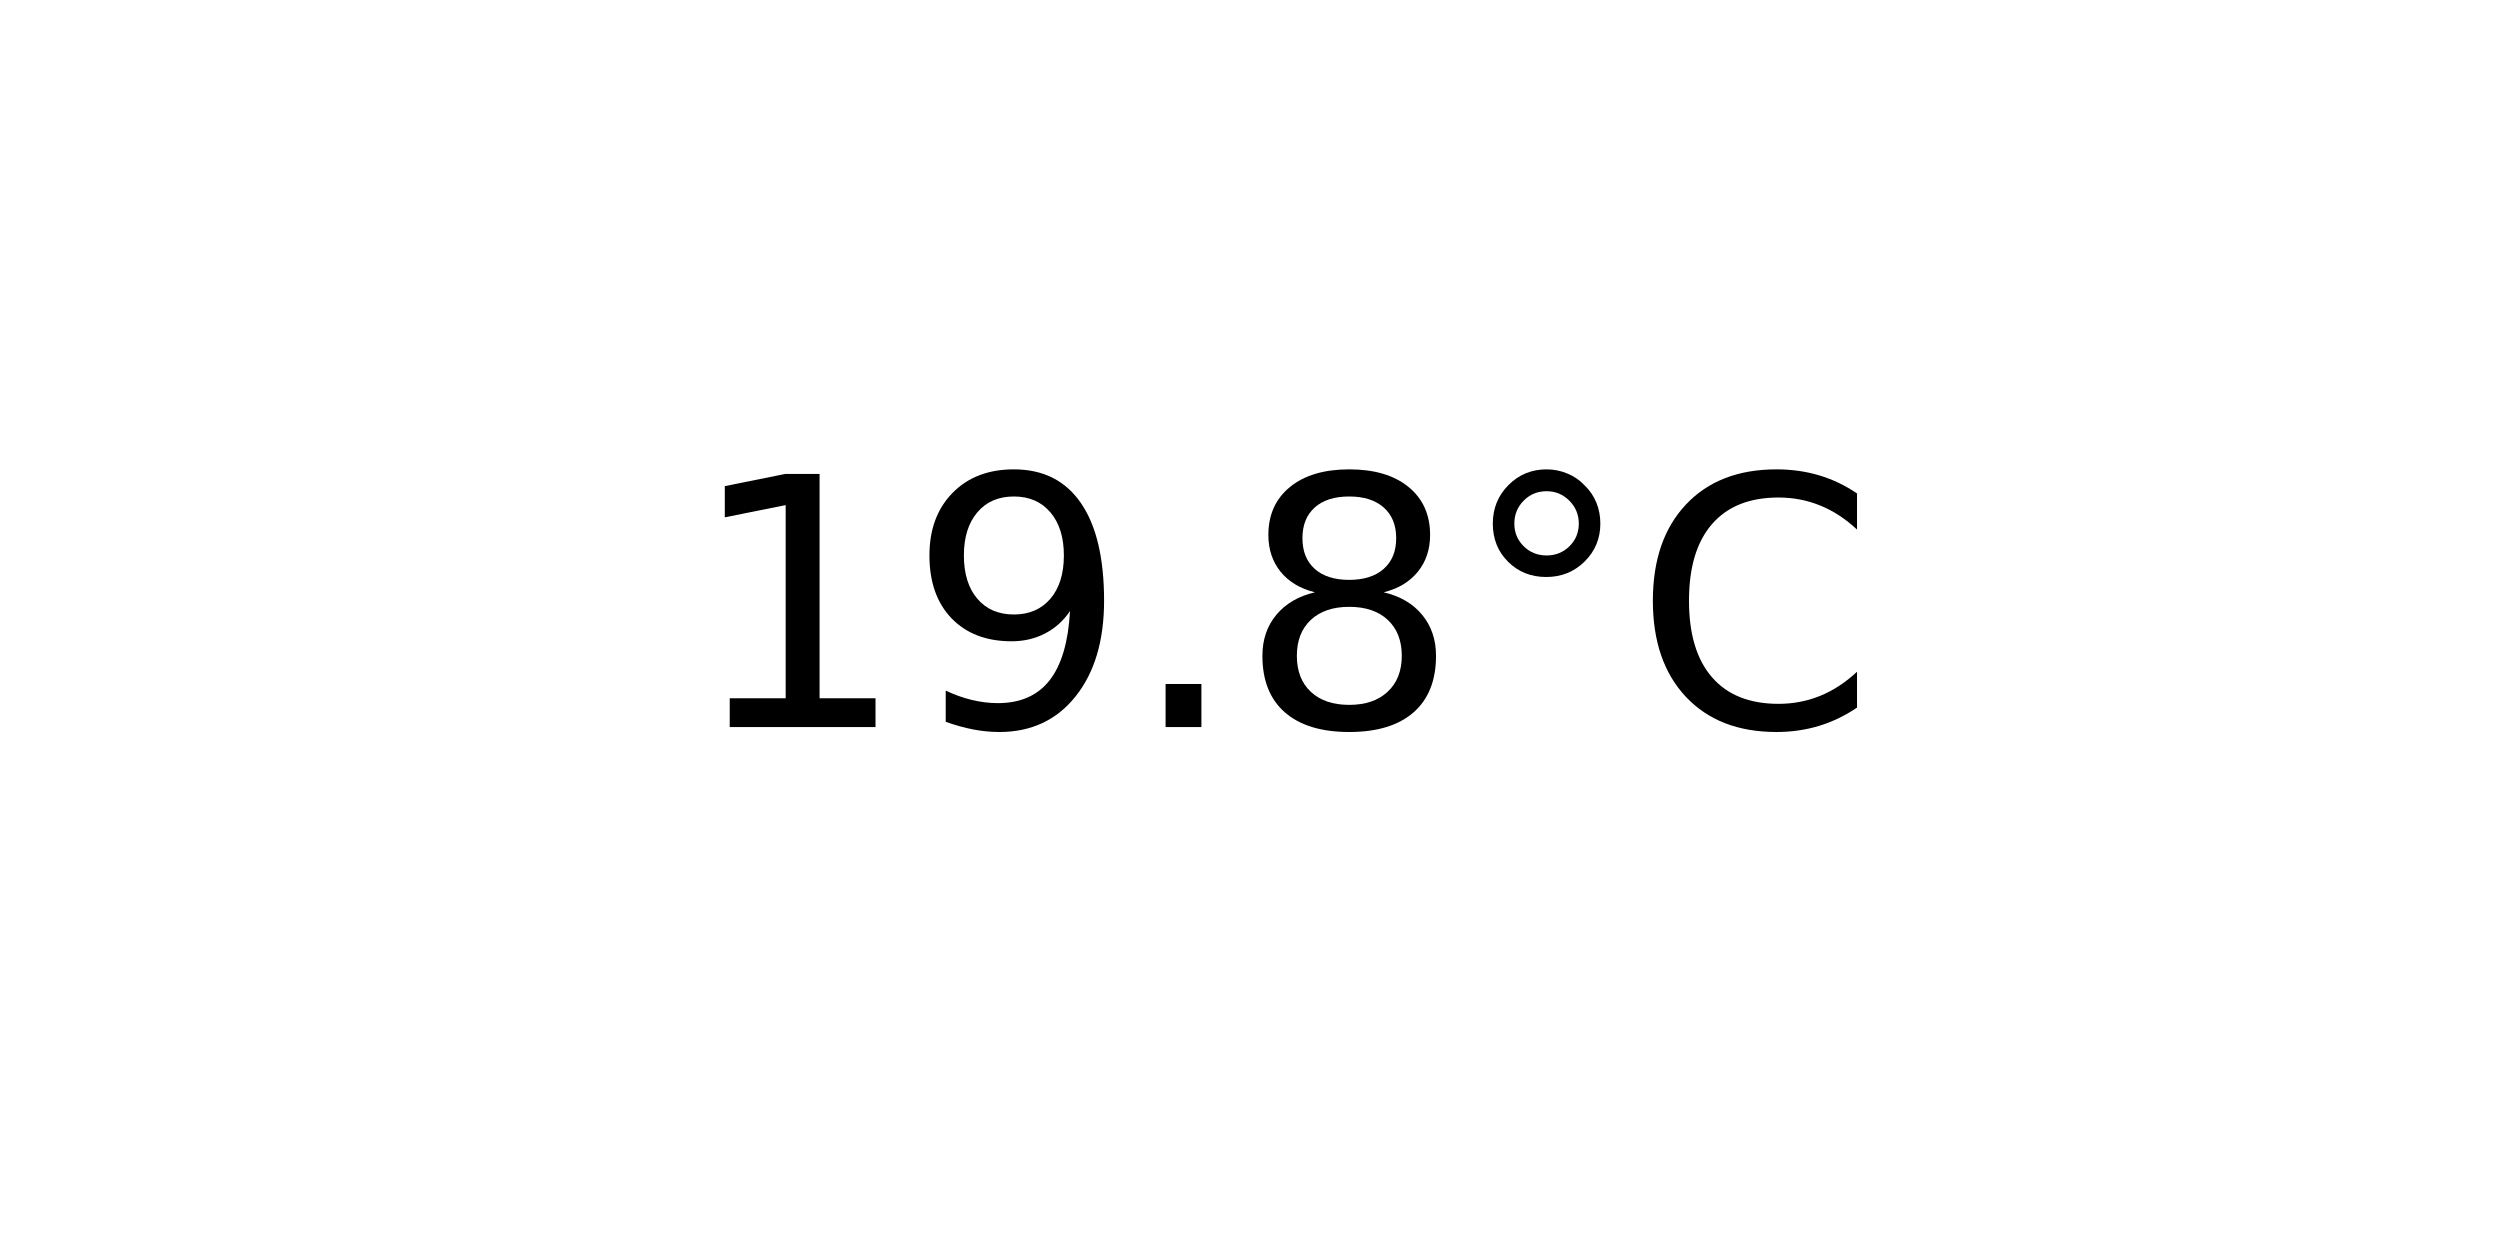
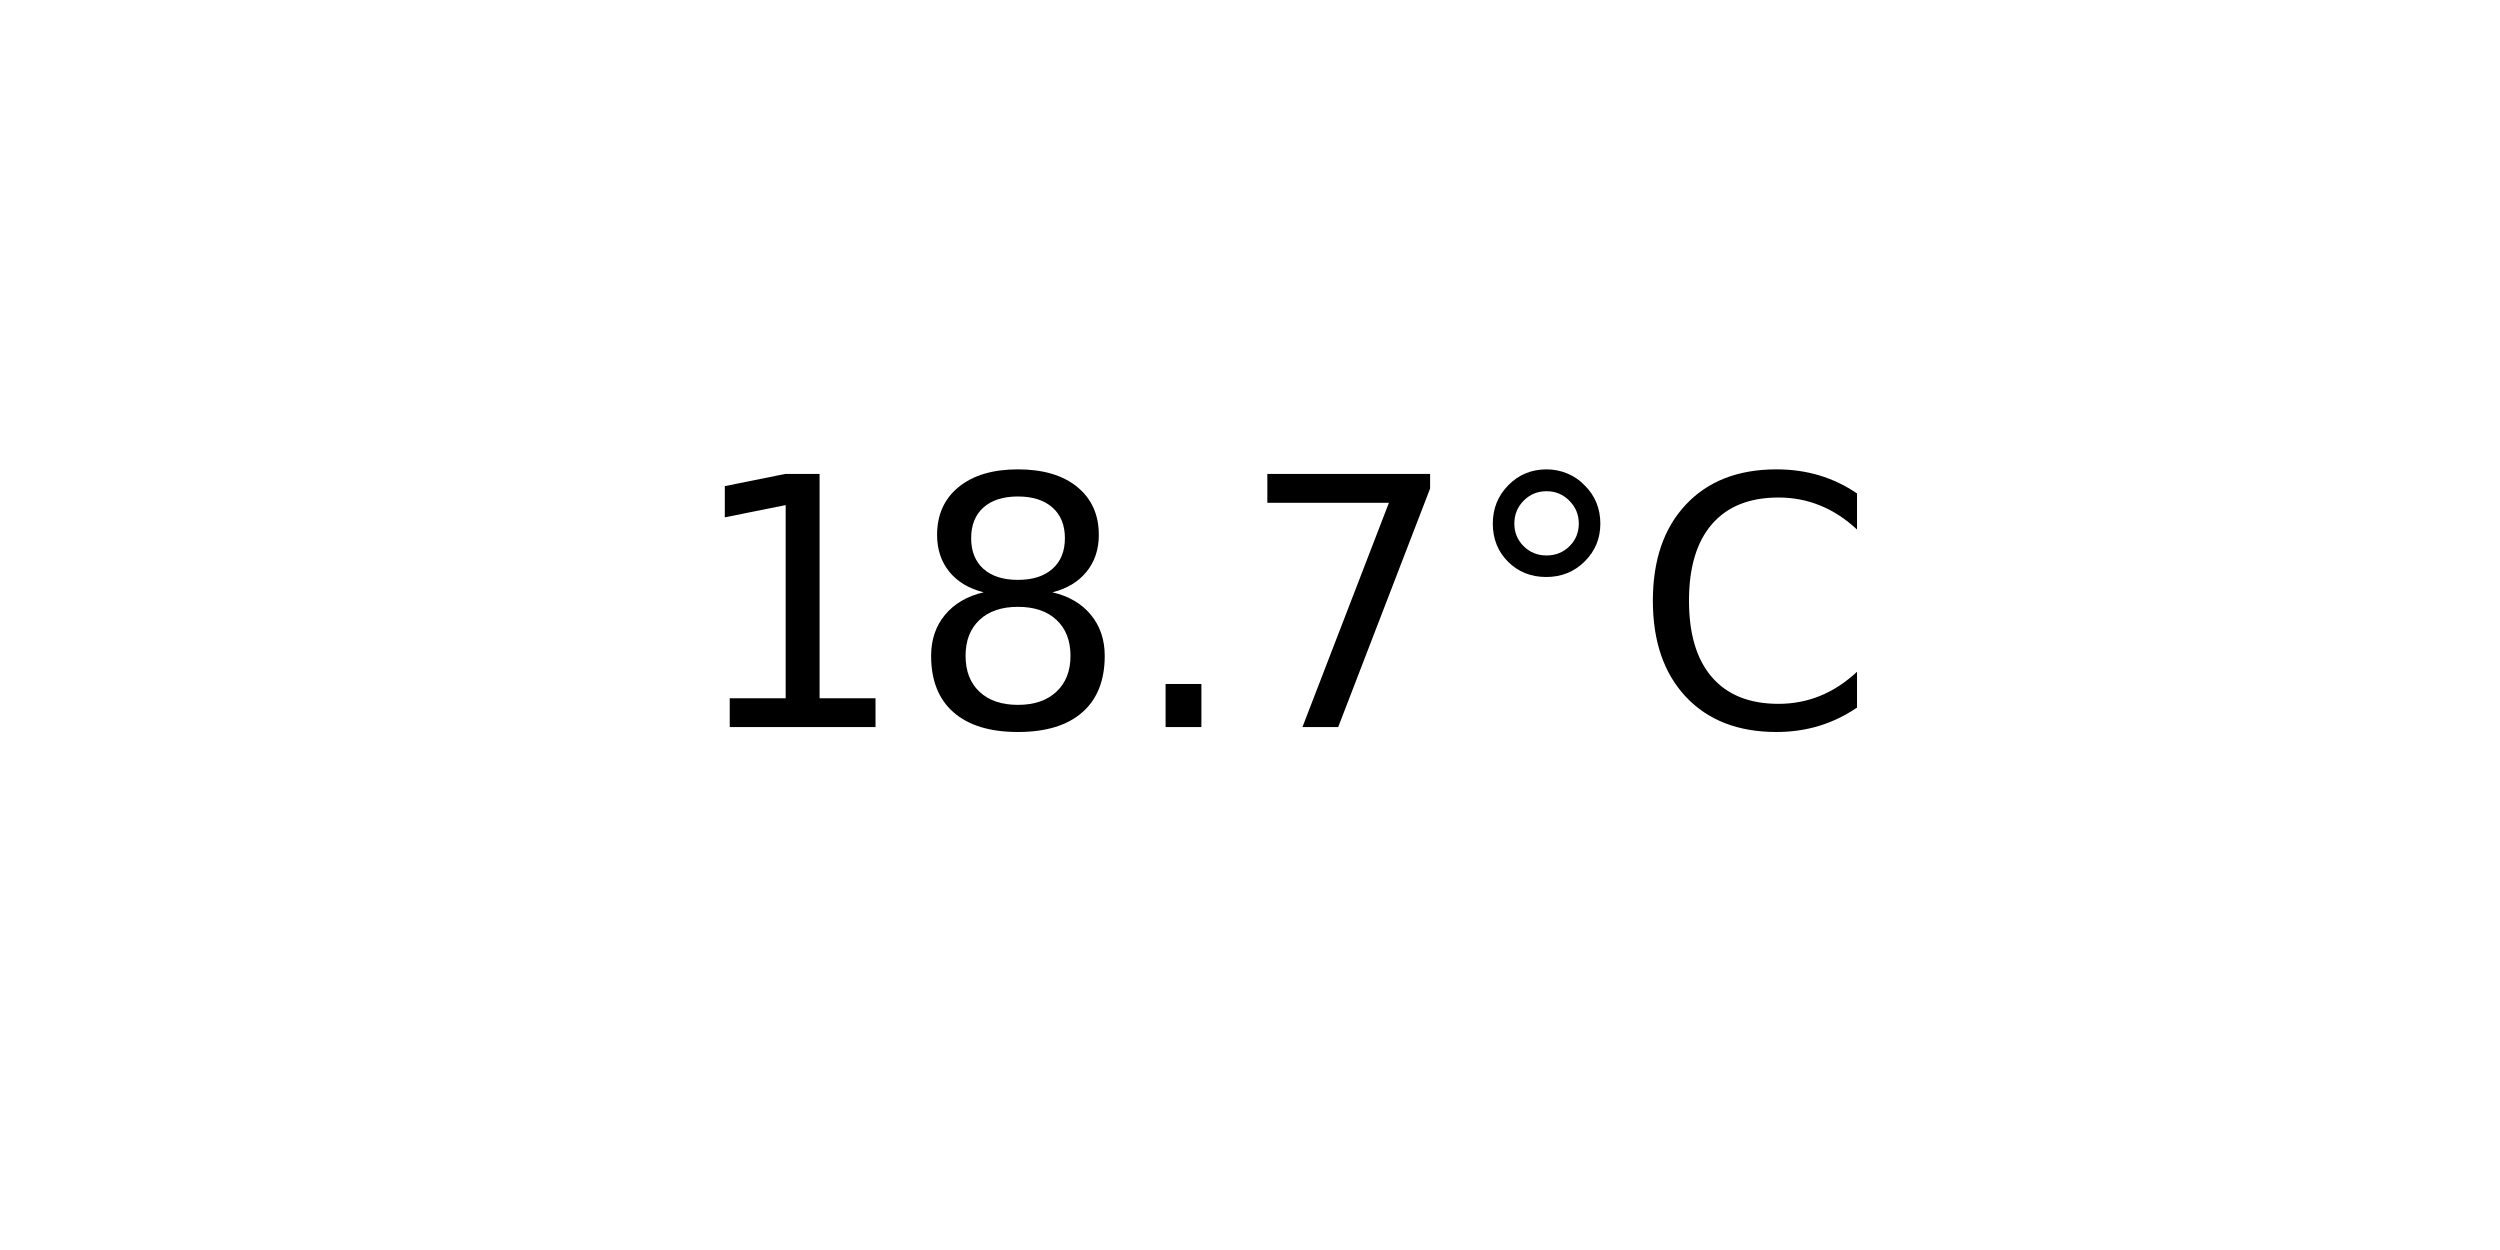
<svg xmlns="http://www.w3.org/2000/svg" xmlns:xlink="http://www.w3.org/1999/xlink" width="72pt" height="36pt" viewBox="0 0 72 36" version="1.1">
  <defs>
    <style type="text/css">*{stroke-linejoin: round; stroke-linecap: butt}</style>
  </defs>
  <g id="figure_1">
    <g id="axes_1">
      <g id="text_1">
        <g transform="translate(19.77578 20.93937) scale(0.1 -0.1)">
          <defs>
            <path id="DejaVuSans-31" d="M 794 531  L 1825 531  L 1825 4091  L 703 3866  L 703 4441  L 1819 4666  L 2450 4666  L 2450 531  L 3481 531  L 3481 0  L 794 0  L 794 531  z " transform="scale(0.015625)" />
-             <path id="DejaVuSans-39" d="M 703 97  L 703 672  Q 941 559 1184 500  Q 1428 441 1663 441  Q 2288 441 2617 861  Q 2947 1281 2994 2138  Q 2813 1869 2534 1725  Q 2256 1581 1919 1581  Q 1219 1581 811 2004  Q 403 2428 403 3163  Q 403 3881 828 4315  Q 1253 4750 1959 4750  Q 2769 4750 3195 4129  Q 3622 3509 3622 2328  Q 3622 1225 3098 567  Q 2575 -91 1691 -91  Q 1453 -91 1209 -44  Q 966 3 703 97  z M 1959 2075  Q 2384 2075 2632 2365  Q 2881 2656 2881 3163  Q 2881 3666 2632 3958  Q 2384 4250 1959 4250  Q 1534 4250 1286 3958  Q 1038 3666 1038 3163  Q 1038 2656 1286 2365  Q 1534 2075 1959 2075  z " transform="scale(0.015625)" />
+             <path id="DejaVuSans-38" d="M 2034 2216  Q 1584 2216 1326 1975  Q 1069 1734 1069 1313  Q 1069 891 1326 650  Q 1584 409 2034 409  Q 2484 409 2743 651  Q 3003 894 3003 1313  Q 3003 1734 2745 1975  Q 2488 2216 2034 2216  z M 1403 2484  Q 997 2584 770 2862  Q 544 3141 544 3541  Q 544 4100 942 4425  Q 1341 4750 2034 4750  Q 2731 4750 3128 4425  Q 3525 4100 3525 3541  Q 3525 3141 3298 2862  Q 3072 2584 2669 2484  Q 3125 2378 3379 2068  Q 3634 1759 3634 1313  Q 3634 634 3220 271  Q 2806 -91 2034 -91  Q 1263 -91 848 271  Q 434 634 434 1313  Q 434 1759 690 2068  Q 947 2378 1403 2484  z M 1172 3481  Q 1172 3119 1398 2916  Q 1625 2713 2034 2713  Q 2441 2713 2670 2916  Q 2900 3119 2900 3481  Q 2900 3844 2670 4047  Q 2441 4250 2034 4250  Q 1625 4250 1398 4047  Q 1172 3844 1172 3481  z " transform="scale(0.015625)" />
            <path id="DejaVuSans-2e" d="M 684 794  L 1344 794  L 1344 0  L 684 0  L 684 794  z " transform="scale(0.015625)" />
-             <path id="DejaVuSans-38" d="M 2034 2216  Q 1584 2216 1326 1975  Q 1069 1734 1069 1313  Q 1069 891 1326 650  Q 1584 409 2034 409  Q 2484 409 2743 651  Q 3003 894 3003 1313  Q 3003 1734 2745 1975  Q 2488 2216 2034 2216  z M 1403 2484  Q 997 2584 770 2862  Q 544 3141 544 3541  Q 544 4100 942 4425  Q 1341 4750 2034 4750  Q 2731 4750 3128 4425  Q 3525 4100 3525 3541  Q 3525 3141 3298 2862  Q 3072 2584 2669 2484  Q 3125 2378 3379 2068  Q 3634 1759 3634 1313  Q 3634 634 3220 271  Q 2806 -91 2034 -91  Q 1263 -91 848 271  Q 434 634 434 1313  Q 434 1759 690 2068  Q 947 2378 1403 2484  z M 1172 3481  Q 1172 3119 1398 2916  Q 1625 2713 2034 2713  Q 2441 2713 2670 2916  Q 2900 3119 2900 3481  Q 2900 3844 2670 4047  Q 2441 4250 2034 4250  Q 1625 4250 1398 4047  Q 1172 3844 1172 3481  z " transform="scale(0.015625)" />
+             <path id="DejaVuSans-37" d="M 525 4666  L 3525 4666  L 3525 4397  L 1831 0  L 1172 0  L 2766 4134  L 525 4134  L 525 4666  z " transform="scale(0.015625)" />
            <path id="DejaVuSans-b0" d="M 1600 4347  Q 1350 4347 1178 4173  Q 1006 4000 1006 3750  Q 1006 3503 1178 3333  Q 1350 3163 1600 3163  Q 1850 3163 2022 3333  Q 2194 3503 2194 3750  Q 2194 3997 2020 4172  Q 1847 4347 1600 4347  z M 1600 4750  Q 1800 4750 1984 4673  Q 2169 4597 2303 4453  Q 2447 4313 2519 4134  Q 2591 3956 2591 3750  Q 2591 3338 2302 3052  Q 2013 2766 1594 2766  Q 1172 2766 890 3047  Q 609 3328 609 3750  Q 609 4169 896 4459  Q 1184 4750 1600 4750  z " transform="scale(0.015625)" />
            <path id="DejaVuSans-43" d="M 4122 4306  L 4122 3641  Q 3803 3938 3442 4084  Q 3081 4231 2675 4231  Q 1875 4231 1450 3742  Q 1025 3253 1025 2328  Q 1025 1406 1450 917  Q 1875 428 2675 428  Q 3081 428 3442 575  Q 3803 722 4122 1019  L 4122 359  Q 3791 134 3420 21  Q 3050 -91 2638 -91  Q 1578 -91 968 557  Q 359 1206 359 2328  Q 359 3453 968 4101  Q 1578 4750 2638 4750  Q 3056 4750 3426 4639  Q 3797 4528 4122 4306  z " transform="scale(0.015625)" />
          </defs>
          <use xlink:href="#DejaVuSans-31" />
-           <use xlink:href="#DejaVuSans-39" x="63.623" />
+           <use xlink:href="#DejaVuSans-38" x="63.623" />
          <use xlink:href="#DejaVuSans-2e" x="127.246" />
-           <use xlink:href="#DejaVuSans-38" x="159.033" />
+           <use xlink:href="#DejaVuSans-37" x="159.033" />
          <use xlink:href="#DejaVuSans-b0" x="222.656" />
          <use xlink:href="#DejaVuSans-43" x="272.656" />
        </g>
      </g>
    </g>
  </g>
</svg>
